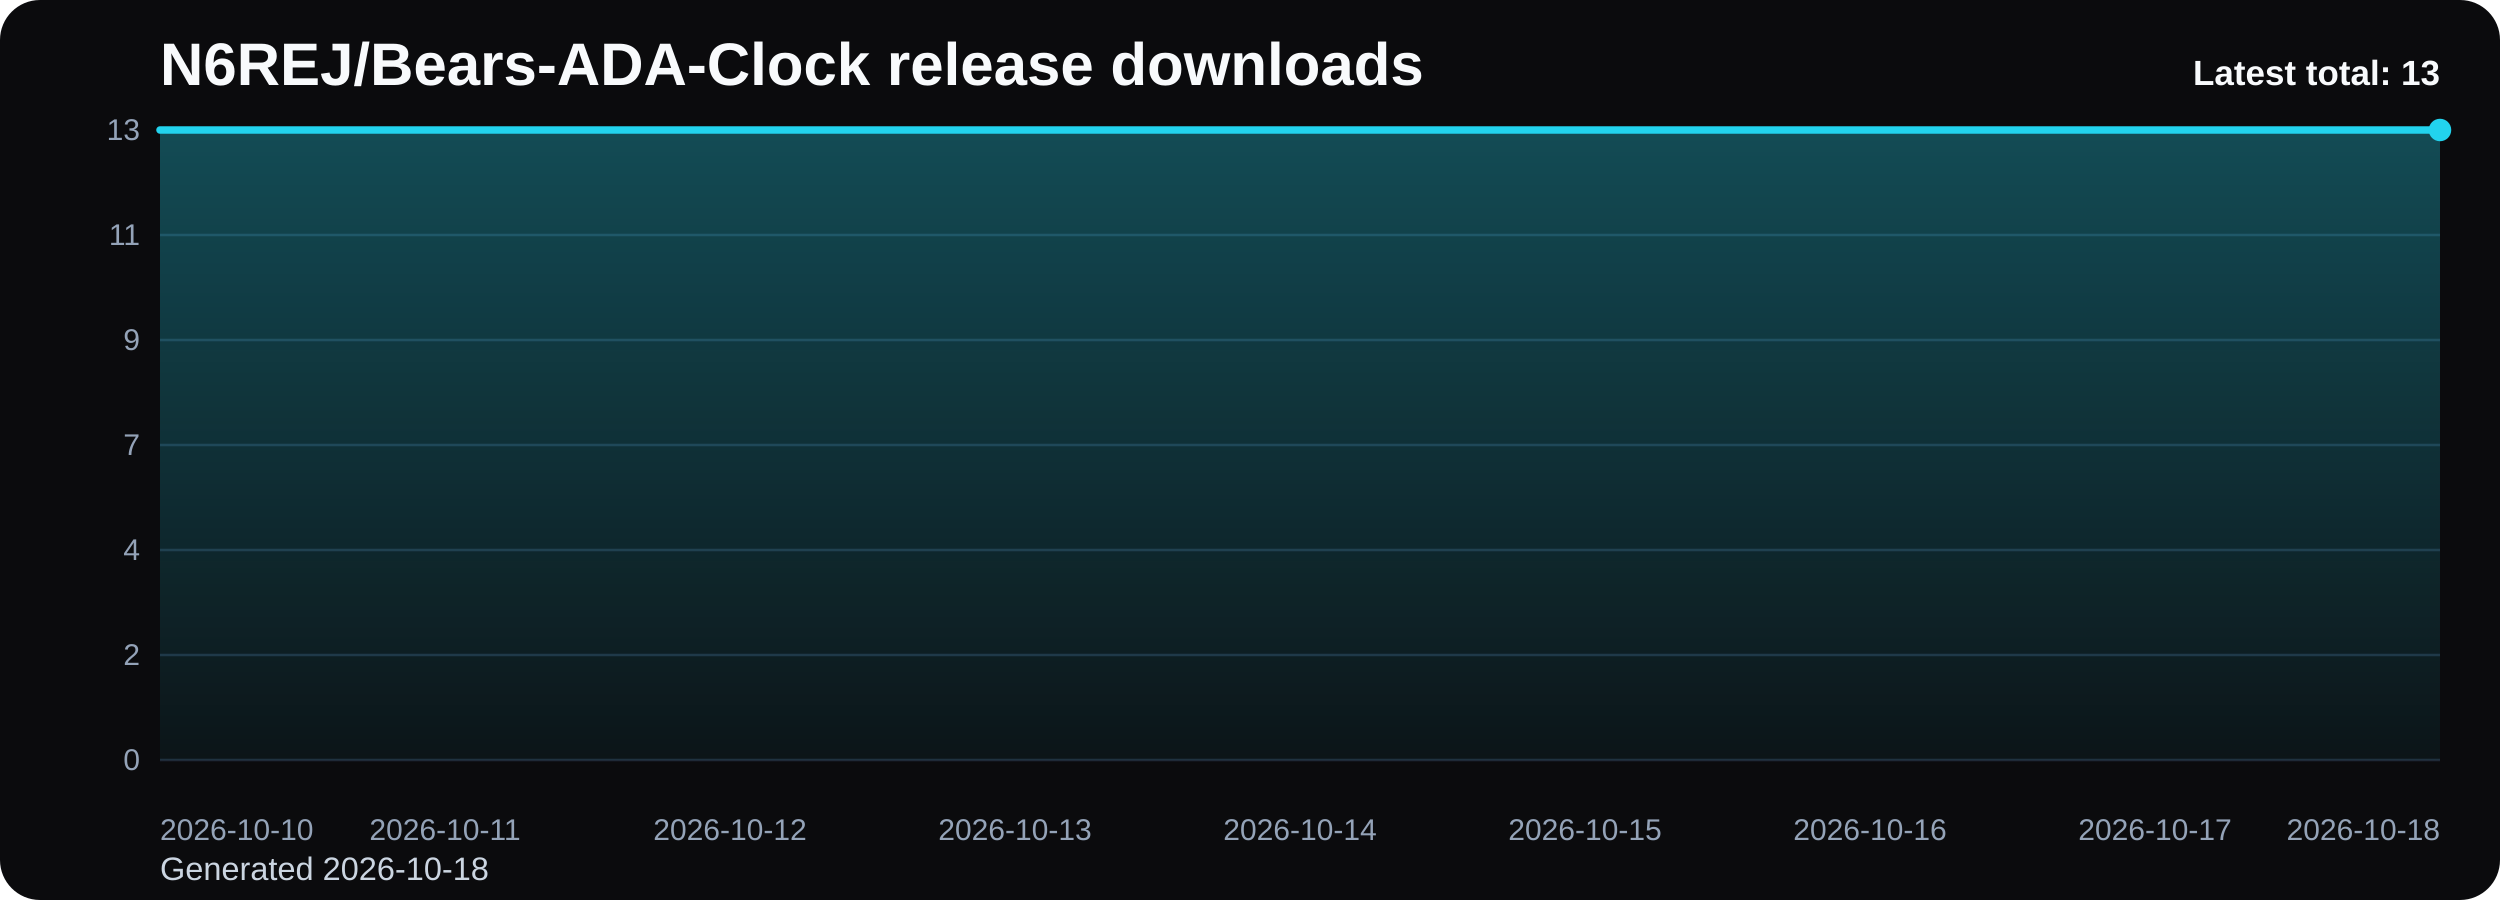
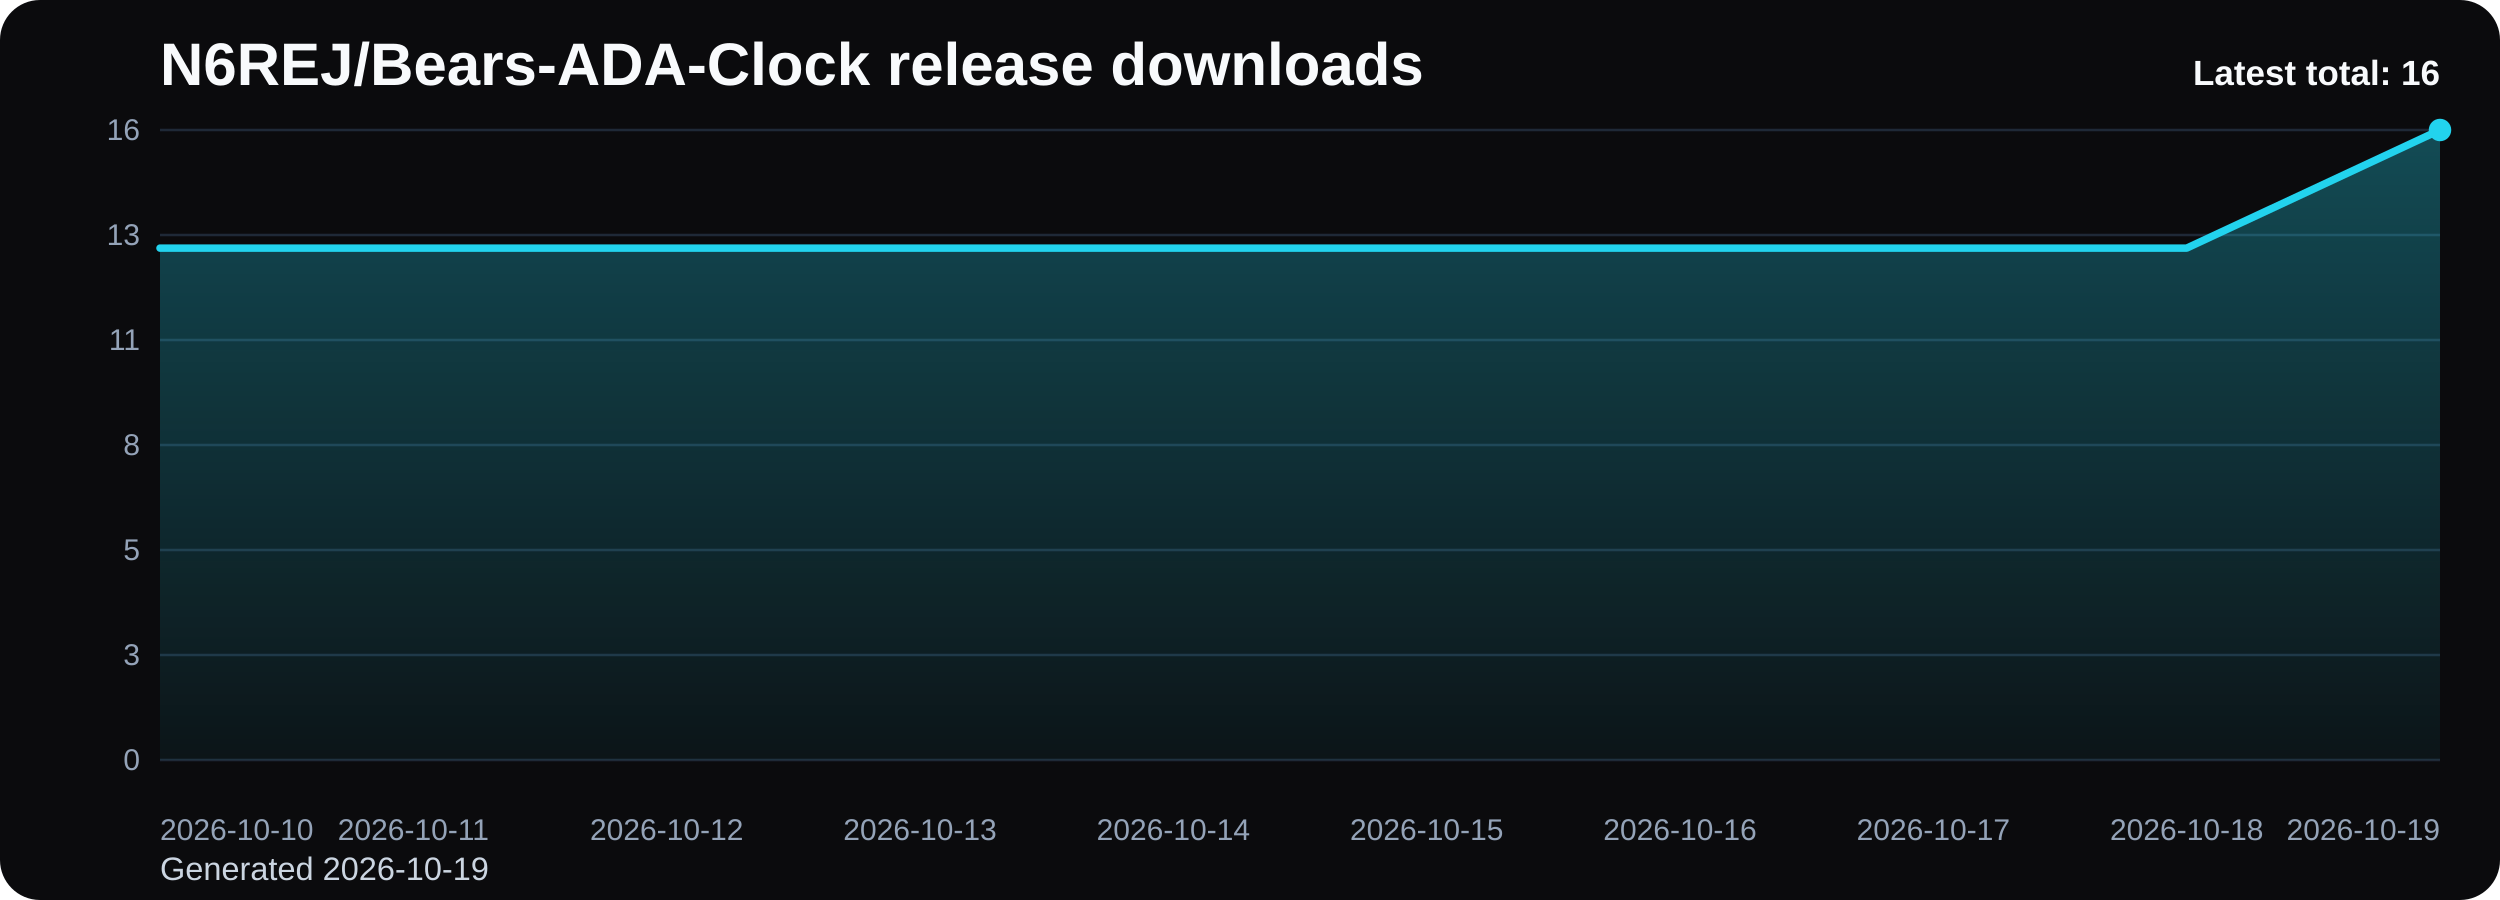
<svg xmlns="http://www.w3.org/2000/svg" viewBox="0 0 1000 360" role="img" aria-label="N6REJ/Bears-ADA-Clock release downloads chart">
  <defs>
    <linearGradient id="fill-total-trend-black" x1="0" y1="0" x2="0" y2="1">
      <stop offset="0%" stop-color="#22d3ee" stop-opacity="0.32" />
      <stop offset="100%" stop-color="#22d3ee" stop-opacity="0.05" />
    </linearGradient>
    <style>
      .bg { fill: #0b0b0d; }
      .title { font: 700 24px Arial, sans-serif; fill: #f8fafc; }
      .sub { font: 400 13px Arial, sans-serif; fill: #cbd5e1; }
      .grid { stroke: #1f2937; stroke-width: 1; }
      .axis { font: 400 12px Arial, sans-serif; fill: #94a3b8; }
      .line { fill: none; stroke: #22d3ee; stroke-width: 3; stroke-linecap: round; stroke-linejoin: round; }
      .dot { fill: #22d3ee; }
      .value { font: 600 11px Arial, sans-serif; fill: #cbd5e1; }
      .latest { font: 700 14px Arial, sans-serif; fill: #f8fafc; }
    </style>
  </defs>
  <rect class="bg" x="0" y="0" width="1000" height="360" rx="16" />
  <text class="title" x="64" y="34">N6REJ/Bears-ADA-Clock release downloads</text>
-   <text class="sub" x="64" y="352">Generated 2026-10-18</text>
+   <text class="sub" x="64" y="352">Generated 2026-10-19</text>
  <line x1="64" y1="52.00" x2="976" y2="52.00" class="grid" />
-   <text x="56" y="56.00" text-anchor="end" class="axis">13</text>
+   <text x="56" y="56.00" text-anchor="end" class="axis">16</text>
  <line x1="64" y1="94.00" x2="976" y2="94.00" class="grid" />
-   <text x="56" y="98.00" text-anchor="end" class="axis">11</text>
+   <text x="56" y="98.00" text-anchor="end" class="axis">13</text>
  <line x1="64" y1="136.00" x2="976" y2="136.00" class="grid" />
-   <text x="56" y="140.00" text-anchor="end" class="axis">9</text>
+   <text x="56" y="140.00" text-anchor="end" class="axis">11</text>
  <line x1="64" y1="178.00" x2="976" y2="178.00" class="grid" />
-   <text x="56" y="182.00" text-anchor="end" class="axis">7</text>
+   <text x="56" y="182.00" text-anchor="end" class="axis">8</text>
  <line x1="64" y1="220.00" x2="976" y2="220.00" class="grid" />
-   <text x="56" y="224.00" text-anchor="end" class="axis">4</text>
+   <text x="56" y="224.00" text-anchor="end" class="axis">5</text>
  <line x1="64" y1="262.00" x2="976" y2="262.00" class="grid" />
-   <text x="56" y="266.00" text-anchor="end" class="axis">2</text>
+   <text x="56" y="266.00" text-anchor="end" class="axis">3</text>
  <line x1="64" y1="304.00" x2="976" y2="304.00" class="grid" />
  <text x="56" y="308.00" text-anchor="end" class="axis">0</text>
-   <path d="M 64.00 304 L 64.00 52.00 L 178.00 52.00 L 292.00 52.00 L 406.00 52.00 L 520.00 52.00 L 634.00 52.00 L 748.00 52.00 L 862.00 52.00 L 976.00 52.00 L 976.00 304 Z" fill="url(#fill-total-trend-black)" />
-   <polyline class="line" points="64.00,52.00 178.00,52.00 292.00,52.00 406.00,52.00 520.00,52.00 634.00,52.00 748.00,52.00 862.00,52.00 976.00,52.00" />
+   <path d="M 64.00 304 L 64.00 99.25 L 165.33 99.25 L 266.67 99.25 L 368.00 99.25 L 469.33 99.25 L 570.67 99.25 L 672.00 99.25 L 773.33 99.25 L 874.67 99.25 L 976.00 52.00 L 976.00 304 Z" fill="url(#fill-total-trend-black)" />
+   <polyline class="line" points="64.00,99.25 165.33,99.25 266.67,99.25 368.00,99.25 469.33,99.25 570.67,99.25 672.00,99.25 773.33,99.25 874.67,99.25 976.00,52.00" />
  <circle class="dot" cx="976.00" cy="52.00" r="4.5" />
  <text class="axis" x="64.00" y="336" text-anchor="start">2026-10-10</text>
-   <text class="axis" x="178.00" y="336" text-anchor="middle">2026-10-11</text>
-   <text class="axis" x="292.00" y="336" text-anchor="middle">2026-10-12</text>
-   <text class="axis" x="406.00" y="336" text-anchor="middle">2026-10-13</text>
-   <text class="axis" x="520.00" y="336" text-anchor="middle">2026-10-14</text>
-   <text class="axis" x="634.00" y="336" text-anchor="middle">2026-10-15</text>
-   <text class="axis" x="748.00" y="336" text-anchor="middle">2026-10-16</text>
-   <text class="axis" x="862.00" y="336" text-anchor="middle">2026-10-17</text>
-   <text class="axis" x="976.00" y="336" text-anchor="end">2026-10-18</text>
-   <text class="latest" x="976" y="34" text-anchor="end">Latest total: 13</text>
+   <text class="axis" x="165.33" y="336" text-anchor="middle">2026-10-11</text>
+   <text class="axis" x="266.67" y="336" text-anchor="middle">2026-10-12</text>
+   <text class="axis" x="368.00" y="336" text-anchor="middle">2026-10-13</text>
+   <text class="axis" x="469.33" y="336" text-anchor="middle">2026-10-14</text>
+   <text class="axis" x="570.67" y="336" text-anchor="middle">2026-10-15</text>
+   <text class="axis" x="672.00" y="336" text-anchor="middle">2026-10-16</text>
+   <text class="axis" x="773.33" y="336" text-anchor="middle">2026-10-17</text>
+   <text class="axis" x="874.67" y="336" text-anchor="middle">2026-10-18</text>
+   <text class="axis" x="976.00" y="336" text-anchor="end">2026-10-19</text>
+   <text class="latest" x="976" y="34" text-anchor="end">Latest total: 16</text>
</svg>
